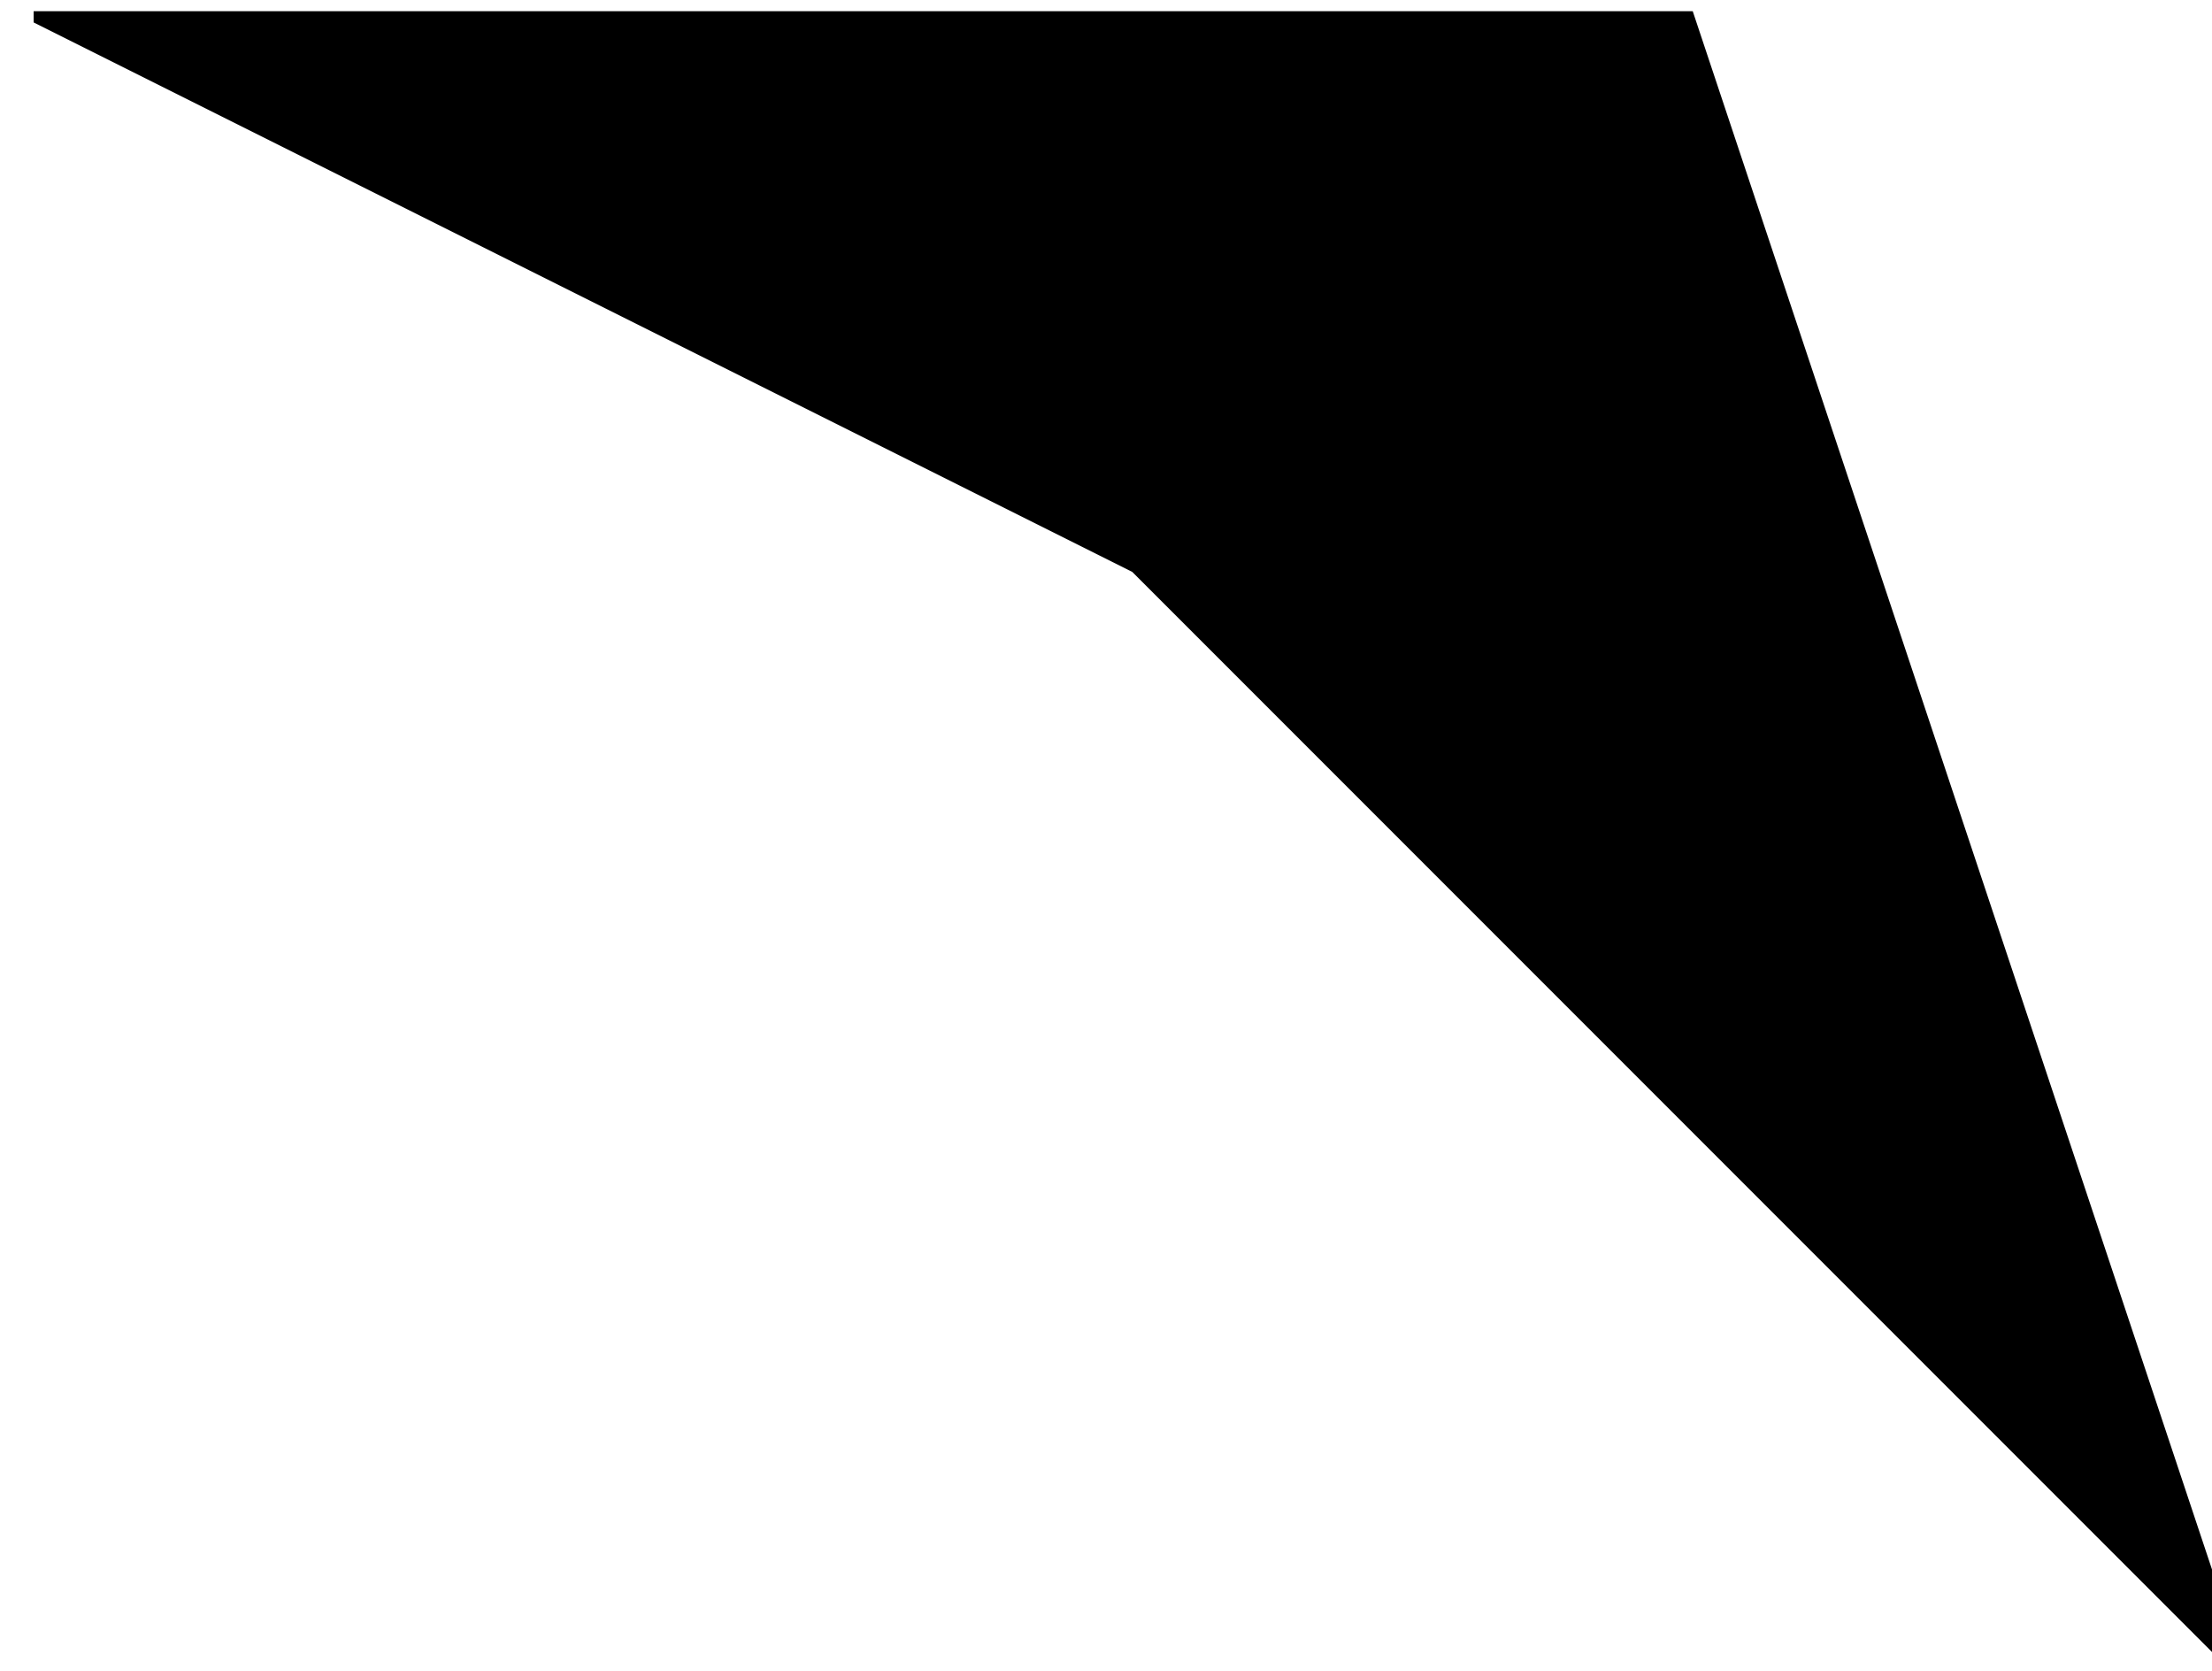
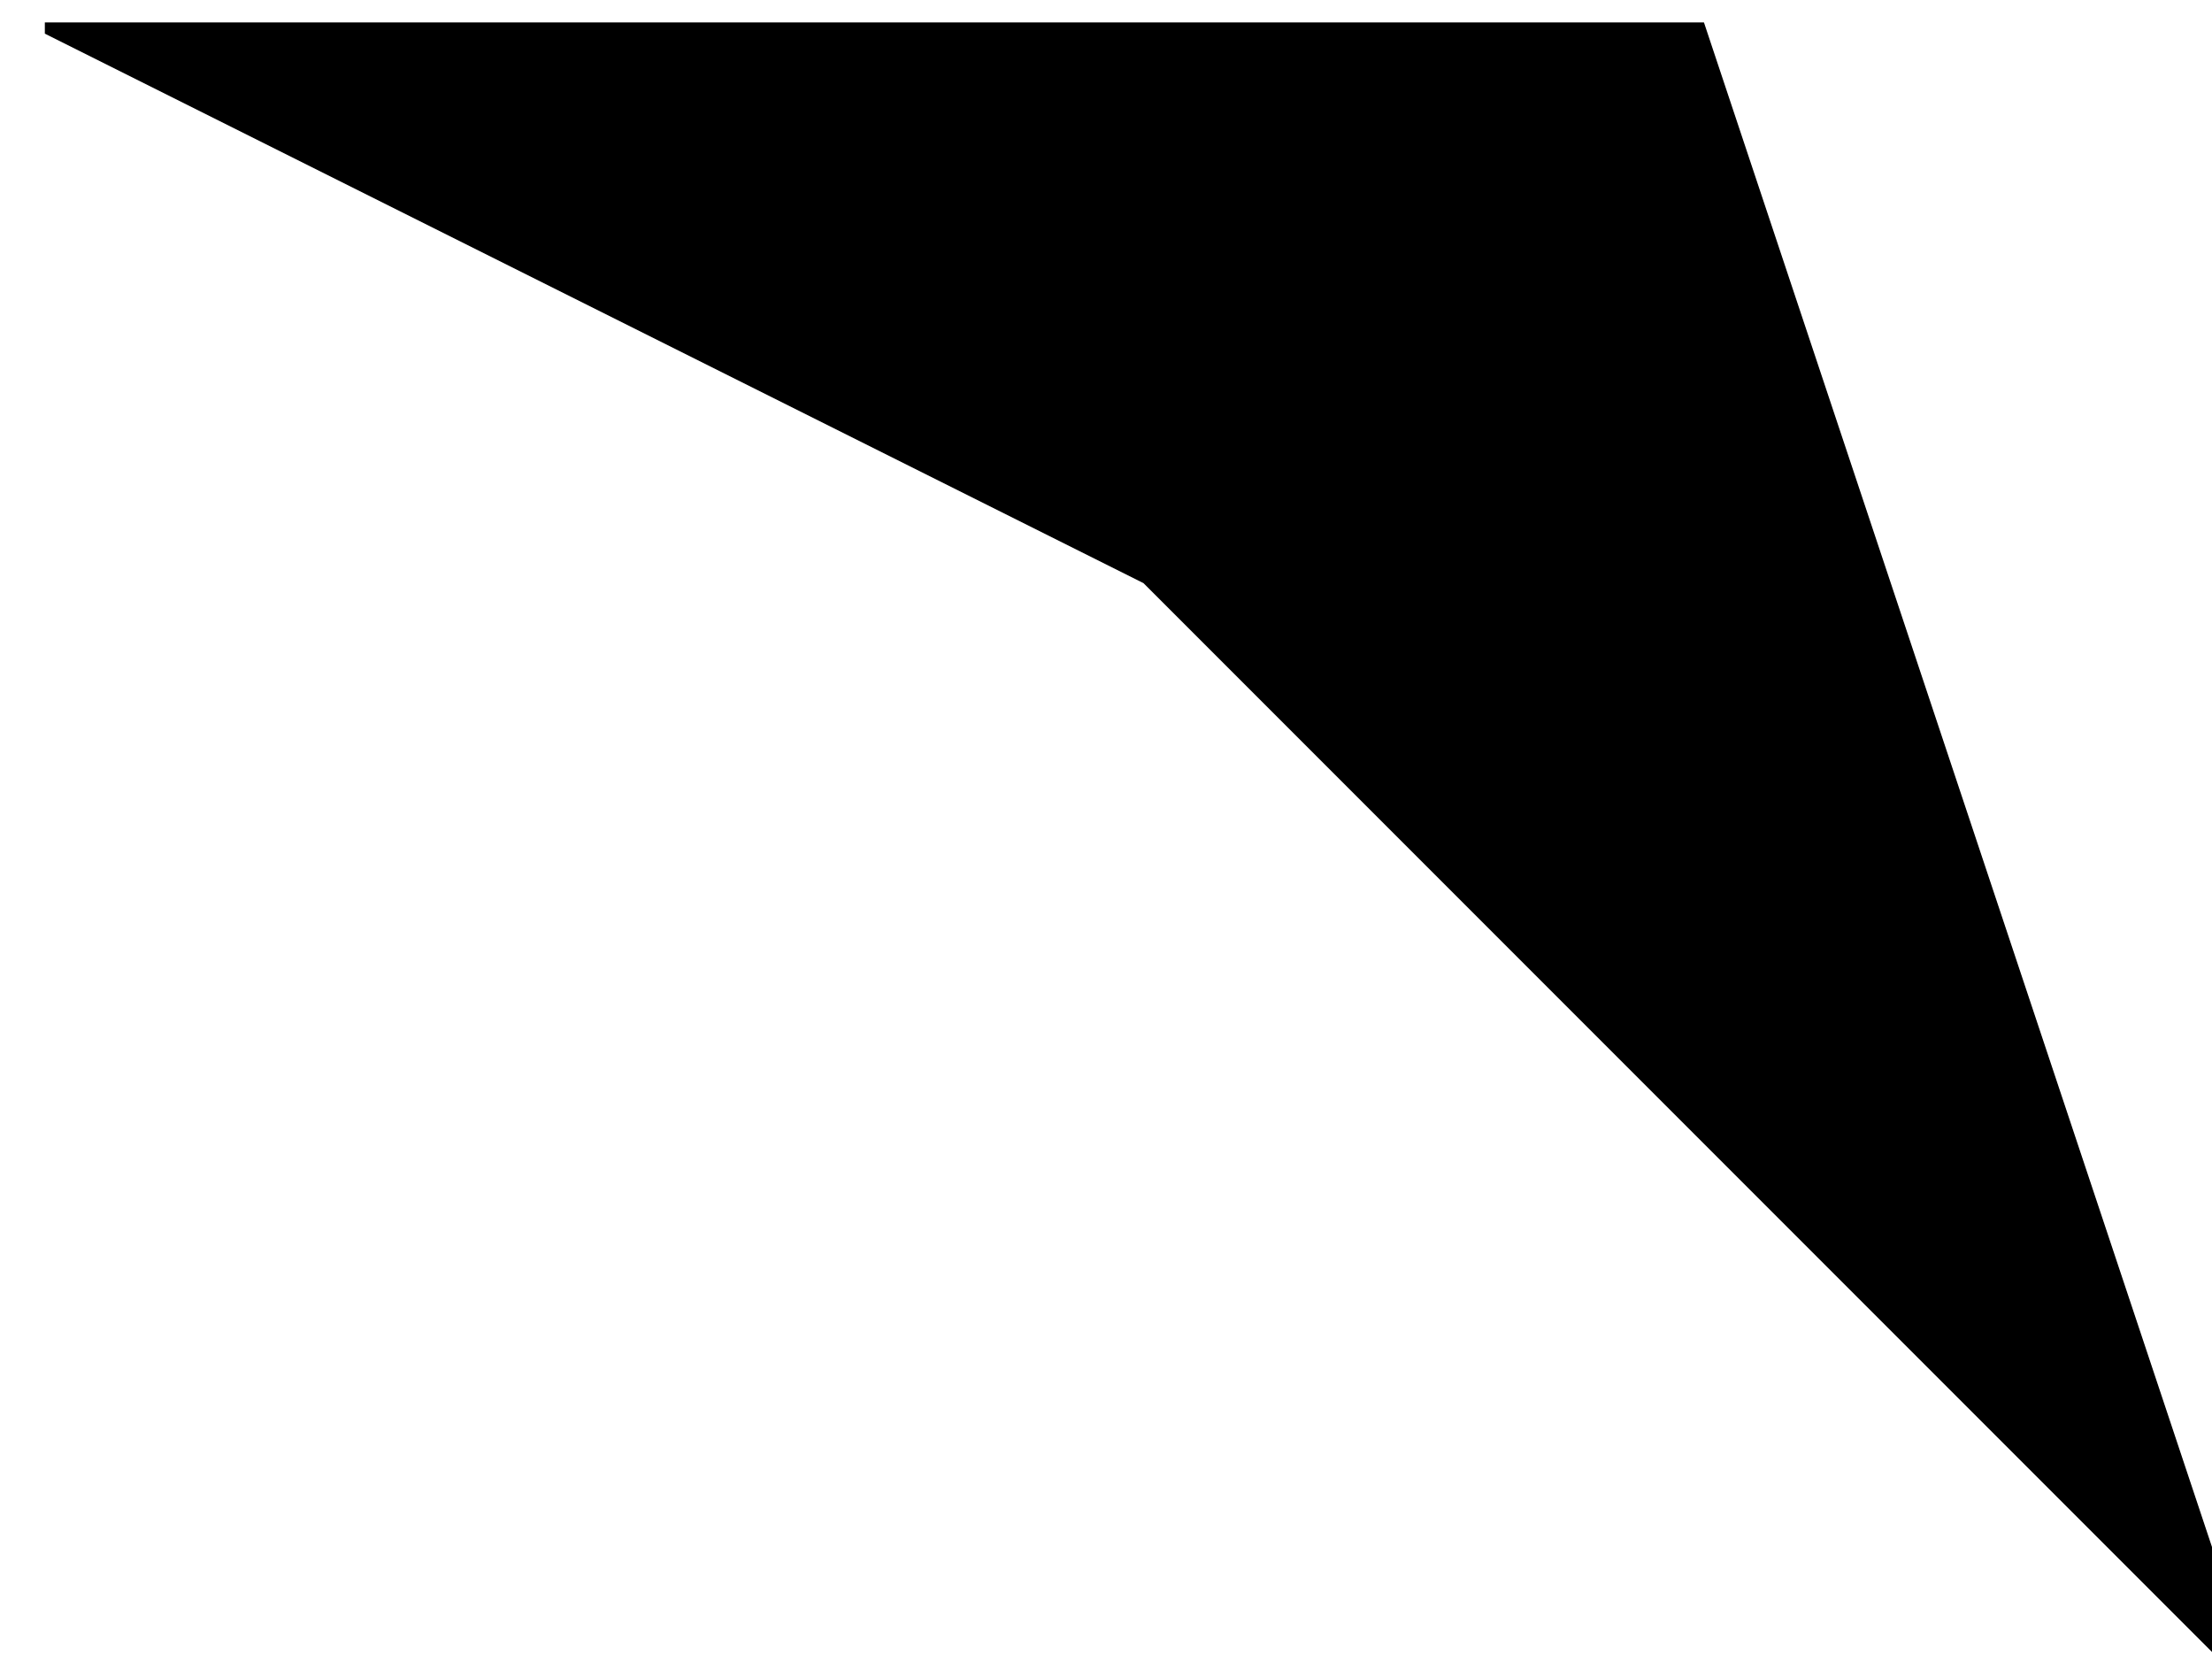
<svg xmlns="http://www.w3.org/2000/svg">
-   <path fill-rule="evenodd" d="M3.00,2.00 L101.00,51.00 L200.00,150.00 L200.32,149.00 L200.00,148.00 L151.00,1.00 L3.00,1.00 L3.00,2.00 " />
+   <path fill-rule="evenodd" d="M4.00,3.00 L102.00,52.00 L201.00,151.00 L201.32,150.00 L201.00,149.00 L152.00,2.00 L4.00,2.00 L4.00,3.00 " />
</svg>
